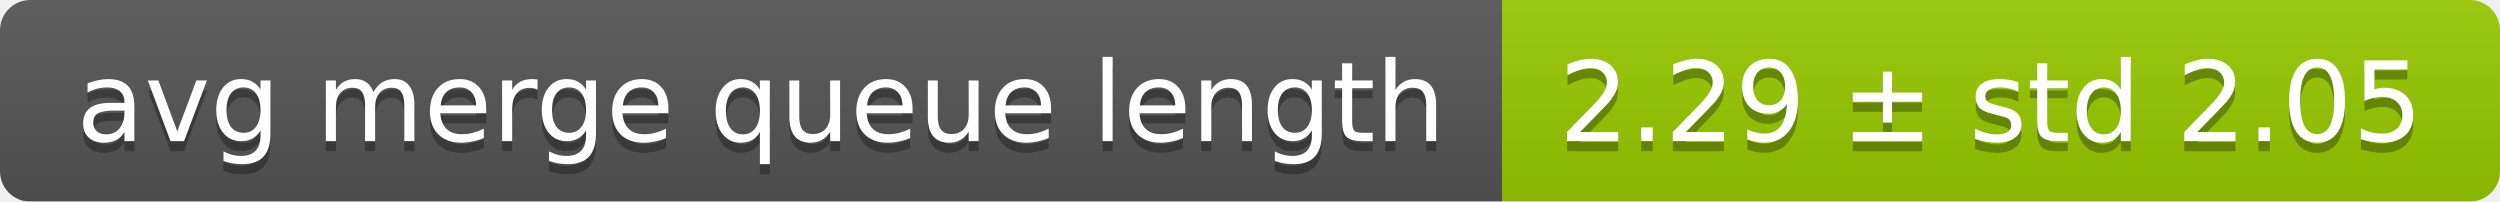
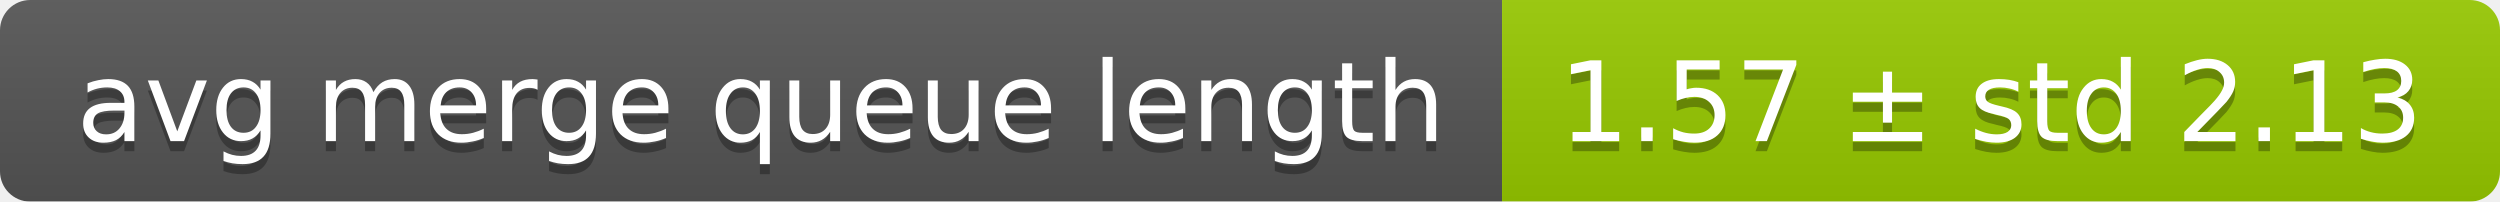
<svg xmlns="http://www.w3.org/2000/svg" width="248" height="20">
  <linearGradient id="smooth" x2="0" y2="100%">
    <stop offset="0" stop-color="#bbb" stop-opacity=".1" />
    <stop offset="1" stop-opacity=".1" />
  </linearGradient>
  <mask id="round">
    <rect width="248" height="20" rx="3" fill="#fff" />
  </mask>
  <g mask="url(#round)">
    <rect width="149" height="20" fill="#555" />
    <rect x="149" width="99" height="20" fill="#97ca00" />
    <rect width="248" height="20" fill="url(#smooth)" />
  </g>
  <g fill="#fff" text-anchor="middle" font-family="DejaVu Sans,Verdana,Geneva,sans-serif" font-size="11">
    <text x="75.5" y="15" fill="#010101" fill-opacity=".3">avg merge queue length</text>
    <text x="75.5" y="14">avg merge queue length</text>
-     <text x="197.5" y="15" fill="#010101" fill-opacity=".3">2.29 ± std 2.05</text>
-     <text x="197.5" y="14">2.29 ± std 2.05</text>
+     <text x="197.5" y="15" fill="#010101" fill-opacity=".3">1.57 ± std 2.13</text>
+     <text x="197.5" y="14">1.57 ± std 2.13</text>
  </g>
</svg>
